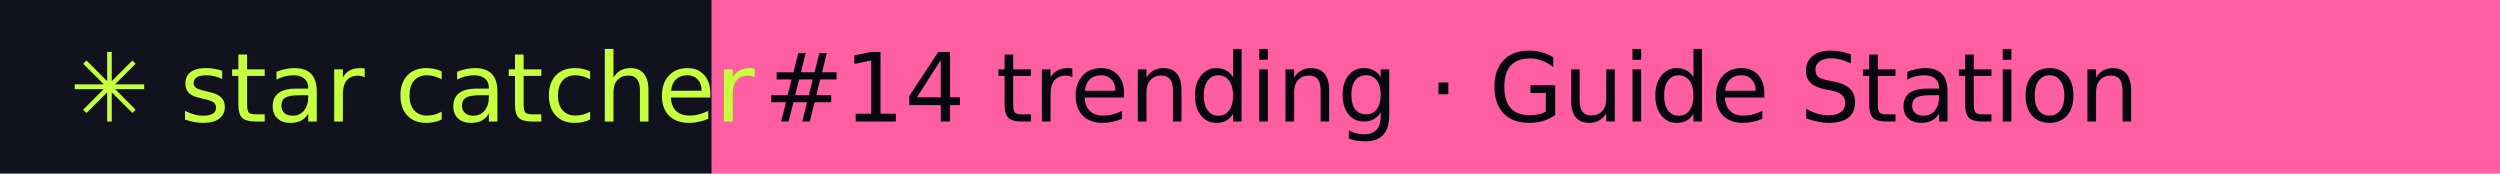
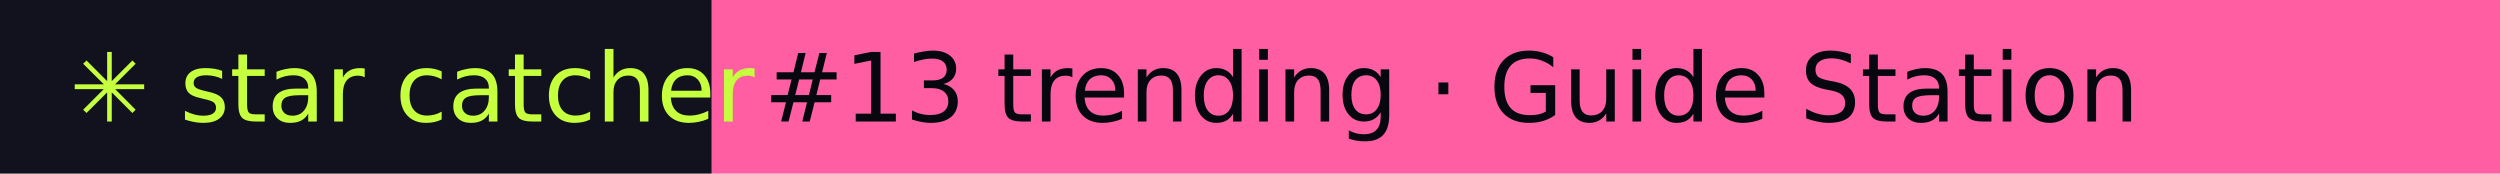
- <svg xmlns="http://www.w3.org/2000/svg" width="288" height="20" role="img" aria-label="star catcher: #14 trending · Guide Station">
+ <svg xmlns="http://www.w3.org/2000/svg" width="288" height="20" role="img" aria-label="star catcher: #13 trending · Guide Station">
  <rect width="82" height="20" fill="#12121F" />
  <rect x="82" width="206" height="20" fill="#FF5FA2" />
  <g font-family="Verdana,DejaVu Sans,sans-serif" font-size="11">
    <text x="8" y="14" fill="#C6FF3D">✳ star catcher</text>
-     <text x="88" y="14" fill="#07070F">#14 trending · Guide Station</text>
+     <text x="88" y="14" fill="#07070F">#13 trending · Guide Station</text>
  </g>
</svg>
